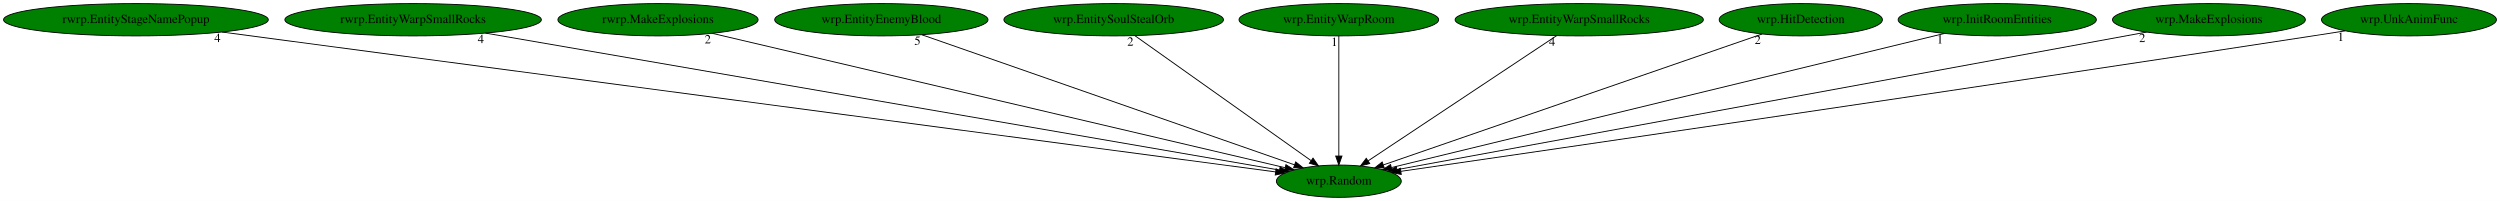
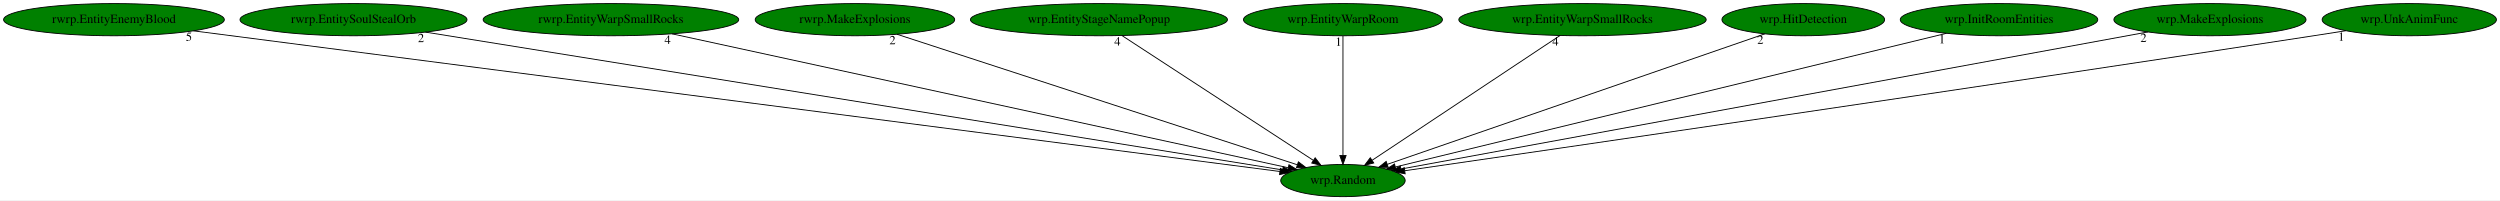
- <svg xmlns="http://www.w3.org/2000/svg" xmlns:xlink="http://www.w3.org/1999/xlink" width="2787pt" height="224pt" viewBox="0.00 0.00 2787.03 224.00">
+ <svg xmlns="http://www.w3.org/2000/svg" xmlns:xlink="http://www.w3.org/1999/xlink" width="2797pt" height="224pt" viewBox="0.00 0.00 2796.98 224.00">
  <g id="graph0" class="graph" transform="scale(1 1) rotate(0) translate(4 220)">
-     <polygon fill="white" stroke="transparent" points="-4,4 -4,-220 2783.03,-220 2783.03,4 -4,4" />
+     <polygon fill="white" stroke="transparent" points="-4,4 -4,-220 2792.98,-220 2792.98,4 -4,4" />
    <g id="node1" class="node">
-       <ellipse fill="green" stroke="black" cx="1488.54" cy="-18" rx="69.59" ry="18" />
-       <text text-anchor="middle" x="1488.54" y="-14.3" font-family="Times,serif" font-size="14.00">wrp.Random</text>
+       <ellipse fill="green" stroke="black" cx="1498.49" cy="-18" rx="69.59" ry="18" />
+       <text text-anchor="middle" x="1498.49" y="-14.3" font-family="Times,serif" font-size="14.00">wrp.Random</text>
    </g>
    <g id="node2" class="node">
      <g id="a_node2">
-         <a xlink:href="rwrp.EntityStageNamePopup.svg" xlink:title="rwrp.EntityStageNamePopup">
-           <ellipse fill="green" stroke="black" cx="147.54" cy="-198" rx="147.57" ry="18" />
-           <text text-anchor="middle" x="147.54" y="-194.3" font-family="Times,serif" font-size="14.00">rwrp.EntityStageNamePopup</text>
+         <a xlink:href="rwrp.EntityEnemyBlood.svg" xlink:title="rwrp.EntityEnemyBlood">
+           <ellipse fill="green" stroke="black" cx="123.49" cy="-198" rx="123.48" ry="18" />
+           <text text-anchor="middle" x="123.49" y="-194.3" font-family="Times,serif" font-size="14.00">rwrp.EntityEnemyBlood</text>
        </a>
      </g>
    </g>
    <g id="edge1" class="edge">
-       <path fill="none" stroke="black" d="M243.44,-184.27C499.37,-150.3 1194.23,-58.07 1418.05,-28.36" />
-       <polygon fill="black" stroke="black" points="1418.58,-31.82 1428.03,-27.03 1417.66,-24.88 1418.58,-31.82" />
-       <text text-anchor="middle" x="238.44" y="-173.07" font-family="Times,serif" font-size="14.00">4</text>
+       <path fill="none" stroke="black" d="M212.38,-185.49C467.35,-152.49 1197.57,-57.96 1427.96,-28.13" />
+       <polygon fill="black" stroke="black" points="1428.43,-31.6 1437.9,-26.84 1427.53,-24.66 1428.43,-31.6" />
+       <text text-anchor="middle" x="207.38" y="-174.29" font-family="Times,serif" font-size="14.00">5</text>
    </g>
    <g id="node3" class="node">
      <g id="a_node3">
-         <a xlink:href="rwrp.EntityWarpSmallRocks.svg" xlink:title="rwrp.EntityWarpSmallRocks">
-           <ellipse fill="green" stroke="black" cx="456.54" cy="-198" rx="142.97" ry="18" />
-           <text text-anchor="middle" x="456.54" y="-194.3" font-family="Times,serif" font-size="14.00">rwrp.EntityWarpSmallRocks</text>
+         <a xlink:href="rwrp.EntitySoulStealOrb.svg" xlink:title="rwrp.EntitySoulStealOrb">
+           <ellipse fill="green" stroke="black" cx="391.49" cy="-198" rx="126.98" ry="18" />
+           <text text-anchor="middle" x="391.49" y="-194.3" font-family="Times,serif" font-size="14.00">rwrp.EntitySoulStealOrb</text>
        </a>
      </g>
    </g>
    <g id="edge2" class="edge">
-       <path fill="none" stroke="black" d="M537.09,-183.11C734.72,-149.02 1240.71,-61.75 1422.36,-30.41" />
-       <polygon fill="black" stroke="black" points="1423.05,-33.85 1432.31,-28.7 1421.86,-26.95 1423.05,-33.85" />
-       <text text-anchor="middle" x="532.09" y="-171.91" font-family="Times,serif" font-size="14.00">4</text>
+       <path fill="none" stroke="black" d="M471.99,-184.06C680.83,-150.48 1237.14,-61.02 1430.85,-29.88" />
+       <polygon fill="black" stroke="black" points="1431.58,-33.3 1440.9,-28.26 1430.47,-26.39 1431.58,-33.3" />
+       <text text-anchor="middle" x="466.99" y="-172.86" font-family="Times,serif" font-size="14.00">2</text>
    </g>
    <g id="node4" class="node">
      <g id="a_node4">
-         <a xlink:href="rwrp.MakeExplosions.svg" xlink:title="rwrp.MakeExplosions">
-           <ellipse fill="green" stroke="black" cx="729.54" cy="-198" rx="111.58" ry="18" />
-           <text text-anchor="middle" x="729.54" y="-194.3" font-family="Times,serif" font-size="14.00">rwrp.MakeExplosions</text>
+         <a xlink:href="rwrp.EntityWarpSmallRocks.svg" xlink:title="rwrp.EntityWarpSmallRocks">
+           <ellipse fill="green" stroke="black" cx="679.49" cy="-198" rx="142.97" ry="18" />
+           <text text-anchor="middle" x="679.49" y="-194.3" font-family="Times,serif" font-size="14.00">rwrp.EntityWarpSmallRocks</text>
        </a>
      </g>
    </g>
    <g id="edge3" class="edge">
-       <path fill="none" stroke="black" d="M790.05,-182.81C932.38,-149.43 1287.02,-66.26 1428.69,-33.03" />
-       <polygon fill="black" stroke="black" points="1429.58,-36.42 1438.52,-30.73 1427.98,-29.61 1429.58,-36.42" />
-       <text text-anchor="middle" x="785.05" y="-171.61" font-family="Times,serif" font-size="14.00">2</text>
+       <path fill="none" stroke="black" d="M747.91,-182.13C904.62,-148.07 1287.57,-64.84 1437.18,-32.33" />
+       <polygon fill="black" stroke="black" points="1438.09,-35.71 1447.11,-30.17 1436.6,-28.87 1438.09,-35.71" />
+       <text text-anchor="middle" x="742.91" y="-170.93" font-family="Times,serif" font-size="14.00">4</text>
    </g>
    <g id="node5" class="node">
      <g id="a_node5">
-         <a xlink:href="wrp.EntityEnemyBlood.svg" xlink:title="wrp.EntityEnemyBlood">
-           <ellipse fill="green" stroke="black" cx="978.54" cy="-198" rx="118.88" ry="18" />
-           <text text-anchor="middle" x="978.54" y="-194.3" font-family="Times,serif" font-size="14.00">wrp.EntityEnemyBlood</text>
+         <a xlink:href="rwrp.MakeExplosions.svg" xlink:title="rwrp.MakeExplosions">
+           <ellipse fill="green" stroke="black" cx="952.49" cy="-198" rx="111.58" ry="18" />
+           <text text-anchor="middle" x="952.49" y="-194.3" font-family="Times,serif" font-size="14.00">rwrp.MakeExplosions</text>
        </a>
      </g>
    </g>
    <g id="edge4" class="edge">
-       <path fill="none" stroke="black" d="M1023.8,-181.2C1119.23,-147.9 1340.41,-70.7 1439.26,-36.2" />
-       <polygon fill="black" stroke="black" points="1440.43,-39.5 1448.72,-32.9 1438.12,-32.89 1440.43,-39.5" />
-       <text text-anchor="middle" x="1018.8" y="-170" font-family="Times,serif" font-size="14.00">5</text>
+       <path fill="none" stroke="black" d="M999.51,-181.67C1101.38,-148.46 1341.73,-70.11 1447.27,-35.7" />
+       <polygon fill="black" stroke="black" points="1448.63,-38.93 1457.06,-32.51 1446.46,-32.28 1448.63,-38.93" />
+       <text text-anchor="middle" x="994.51" y="-170.47" font-family="Times,serif" font-size="14.00">2</text>
    </g>
    <g id="node6" class="node">
      <g id="a_node6">
-         <a xlink:href="wrp.EntitySoulStealOrb.svg" xlink:title="wrp.EntitySoulStealOrb">
-           <ellipse fill="green" stroke="black" cx="1237.54" cy="-198" rx="122.38" ry="18" />
-           <text text-anchor="middle" x="1237.54" y="-194.3" font-family="Times,serif" font-size="14.00">wrp.EntitySoulStealOrb</text>
+         <a xlink:href="wrp.EntityStageNamePopup.svg" xlink:title="wrp.EntityStageNamePopup">
+           <ellipse fill="green" stroke="black" cx="1225.49" cy="-198" rx="143.77" ry="18" />
+           <text text-anchor="middle" x="1225.49" y="-194.3" font-family="Times,serif" font-size="14.00">wrp.EntityStageNamePopup</text>
        </a>
      </g>
    </g>
    <g id="edge5" class="edge">
-       <path fill="none" stroke="black" d="M1261.15,-180.25C1306.72,-147.94 1406.76,-76.99 1457.59,-40.95" />
-       <polygon fill="black" stroke="black" points="1459.76,-43.7 1465.89,-35.06 1455.71,-37.99 1459.76,-43.7" />
-       <text text-anchor="middle" x="1256.15" y="-169.05" font-family="Times,serif" font-size="14.00">2</text>
+       <path fill="none" stroke="black" d="M1251.17,-180.25C1300.84,-147.87 1410,-76.7 1465.17,-40.73" />
+       <polygon fill="black" stroke="black" points="1467.4,-43.45 1473.86,-35.06 1463.57,-37.59 1467.4,-43.45" />
+       <text text-anchor="middle" x="1246.17" y="-169.05" font-family="Times,serif" font-size="14.00">4</text>
    </g>
    <g id="node7" class="node">
      <g id="a_node7">
        <a xlink:href="wrp.EntityWarpRoom.svg" xlink:title="wrp.EntityWarpRoom">
-           <ellipse fill="green" stroke="black" cx="1488.54" cy="-198" rx="111.28" ry="18" />
-           <text text-anchor="middle" x="1488.54" y="-194.3" font-family="Times,serif" font-size="14.00">wrp.EntityWarpRoom</text>
+           <ellipse fill="green" stroke="black" cx="1498.49" cy="-198" rx="111.28" ry="18" />
+           <text text-anchor="middle" x="1498.49" y="-194.3" font-family="Times,serif" font-size="14.00">wrp.EntityWarpRoom</text>
        </a>
      </g>
    </g>
    <g id="edge6" class="edge">
-       <path fill="none" stroke="black" d="M1488.54,-179.93C1488.54,-148.97 1488.54,-83.3 1488.54,-46.13" />
-       <polygon fill="black" stroke="black" points="1492.04,-46.02 1488.54,-36.02 1485.04,-46.02 1492.04,-46.02" />
-       <text text-anchor="middle" x="1483.54" y="-168.73" font-family="Times,serif" font-size="14.00">1</text>
+       <path fill="none" stroke="black" d="M1498.49,-179.93C1498.49,-148.97 1498.49,-83.3 1498.49,-46.13" />
+       <polygon fill="black" stroke="black" points="1501.99,-46.02 1498.49,-36.02 1494.99,-46.02 1501.99,-46.02" />
+       <text text-anchor="middle" x="1493.49" y="-168.73" font-family="Times,serif" font-size="14.00">1</text>
    </g>
    <g id="node8" class="node">
      <g id="a_node8">
        <a xlink:href="wrp.EntityWarpSmallRocks.svg" xlink:title="wrp.EntityWarpSmallRocks">
-           <ellipse fill="green" stroke="black" cx="1756.54" cy="-198" rx="138.38" ry="18" />
-           <text text-anchor="middle" x="1756.54" y="-194.3" font-family="Times,serif" font-size="14.00">wrp.EntityWarpSmallRocks</text>
+           <ellipse fill="green" stroke="black" cx="1766.49" cy="-198" rx="138.38" ry="18" />
+           <text text-anchor="middle" x="1766.49" y="-194.3" font-family="Times,serif" font-size="14.00">wrp.EntityWarpSmallRocks</text>
        </a>
      </g>
    </g>
    <g id="edge7" class="edge">
-       <path fill="none" stroke="black" d="M1731.32,-180.25C1682.57,-147.87 1575.41,-76.7 1521.25,-40.73" />
-       <polygon fill="black" stroke="black" points="1522.98,-37.68 1512.71,-35.06 1519.11,-43.51 1522.98,-37.68" />
-       <text text-anchor="middle" x="1726.32" y="-169.05" font-family="Times,serif" font-size="14.00">4</text>
+       <path fill="none" stroke="black" d="M1741.28,-180.25C1692.52,-147.87 1585.36,-76.7 1531.2,-40.73" />
+       <polygon fill="black" stroke="black" points="1532.93,-37.68 1522.67,-35.06 1529.06,-43.51 1532.93,-37.68" />
+       <text text-anchor="middle" x="1736.28" y="-169.05" font-family="Times,serif" font-size="14.00">4</text>
    </g>
    <g id="node9" class="node">
      <g id="a_node9">
        <a xlink:href="wrp.HitDetection.svg" xlink:title="wrp.HitDetection">
-           <ellipse fill="green" stroke="black" cx="2003.54" cy="-198" rx="90.98" ry="18" />
-           <text text-anchor="middle" x="2003.54" y="-194.3" font-family="Times,serif" font-size="14.00">wrp.HitDetection</text>
+           <ellipse fill="green" stroke="black" cx="2013.49" cy="-198" rx="90.98" ry="18" />
+           <text text-anchor="middle" x="2013.49" y="-194.3" font-family="Times,serif" font-size="14.00">wrp.HitDetection</text>
        </a>
      </g>
    </g>
    <g id="edge8" class="edge">
-       <path fill="none" stroke="black" d="M1960.51,-182.13C1865.64,-149.34 1638.93,-70.98 1538.21,-36.17" />
-       <polygon fill="black" stroke="black" points="1539.18,-32.8 1528.58,-32.84 1536.89,-39.42 1539.18,-32.8" />
-       <text text-anchor="middle" x="1955.51" y="-170.93" font-family="Times,serif" font-size="14.00">2</text>
+       <path fill="none" stroke="black" d="M1970.47,-182.13C1875.6,-149.34 1648.88,-70.98 1548.17,-36.17" />
+       <polygon fill="black" stroke="black" points="1549.13,-32.8 1538.53,-32.84 1546.84,-39.42 1549.13,-32.8" />
+       <text text-anchor="middle" x="1965.47" y="-170.93" font-family="Times,serif" font-size="14.00">2</text>
    </g>
    <g id="node10" class="node">
      <g id="a_node10">
        <a xlink:href="wrp.InitRoomEntities.svg" xlink:title="wrp.InitRoomEntities">
-           <ellipse fill="green" stroke="black" cx="2222.54" cy="-198" rx="110.48" ry="18" />
-           <text text-anchor="middle" x="2222.54" y="-194.3" font-family="Times,serif" font-size="14.00">wrp.InitRoomEntities</text>
+           <ellipse fill="green" stroke="black" cx="2232.49" cy="-198" rx="110.48" ry="18" />
+           <text text-anchor="middle" x="2232.49" y="-194.3" font-family="Times,serif" font-size="14.00">wrp.InitRoomEntities</text>
        </a>
      </g>
    </g>
    <g id="edge9" class="edge">
-       <path fill="none" stroke="black" d="M2163.71,-182.73C2026.15,-149.37 1684.71,-66.57 1547.25,-33.24" />
-       <polygon fill="black" stroke="black" points="1547.87,-29.79 1537.32,-30.83 1546.22,-36.59 1547.87,-29.79" />
-       <text text-anchor="middle" x="2158.71" y="-171.53" font-family="Times,serif" font-size="14.00">1</text>
+       <path fill="none" stroke="black" d="M2173.66,-182.73C2036.1,-149.37 1694.66,-66.57 1557.21,-33.24" />
+       <polygon fill="black" stroke="black" points="1557.82,-29.79 1547.28,-30.83 1556.17,-36.59 1557.82,-29.79" />
+       <text text-anchor="middle" x="2168.66" y="-171.53" font-family="Times,serif" font-size="14.00">1</text>
    </g>
    <g id="node11" class="node">
      <g id="a_node11">
        <a xlink:href="wrp.MakeExplosions.svg" xlink:title="wrp.MakeExplosions">
-           <ellipse fill="green" stroke="black" cx="2458.54" cy="-198" rx="107.48" ry="18" />
-           <text text-anchor="middle" x="2458.54" y="-194.3" font-family="Times,serif" font-size="14.00">wrp.MakeExplosions</text>
+           <ellipse fill="green" stroke="black" cx="2468.49" cy="-198" rx="107.48" ry="18" />
+           <text text-anchor="middle" x="2468.49" y="-194.3" font-family="Times,serif" font-size="14.00">wrp.MakeExplosions</text>
        </a>
      </g>
    </g>
    <g id="edge10" class="edge">
-       <path fill="none" stroke="black" d="M2389.17,-184.27C2209.03,-151.21 1728.27,-62.99 1553.34,-30.89" />
-       <polygon fill="black" stroke="black" points="1553.97,-27.45 1543.5,-29.09 1552.7,-34.33 1553.97,-27.45" />
-       <text text-anchor="middle" x="2384.17" y="-173.07" font-family="Times,serif" font-size="14.00">2</text>
+       <path fill="none" stroke="black" d="M2399.12,-184.27C2218.98,-151.21 1738.23,-62.99 1563.29,-30.89" />
+       <polygon fill="black" stroke="black" points="1563.92,-27.45 1553.45,-29.09 1562.66,-34.33 1563.92,-27.45" />
+       <text text-anchor="middle" x="2394.12" y="-173.07" font-family="Times,serif" font-size="14.00">2</text>
    </g>
    <g id="node12" class="node">
      <g id="a_node12">
        <a xlink:href="wrp.UnkAnimFunc.svg" xlink:title="wrp.UnkAnimFunc">
-           <ellipse fill="green" stroke="black" cx="2681.54" cy="-198" rx="97.48" ry="18" />
-           <text text-anchor="middle" x="2681.54" y="-194.3" font-family="Times,serif" font-size="14.00">wrp.UnkAnimFunc</text>
+           <ellipse fill="green" stroke="black" cx="2691.49" cy="-198" rx="97.48" ry="18" />
+           <text text-anchor="middle" x="2691.49" y="-194.3" font-family="Times,serif" font-size="14.00">wrp.UnkAnimFunc</text>
        </a>
      </g>
    </g>
    <g id="edge11" class="edge">
-       <path fill="none" stroke="black" d="M2610.47,-185.6C2598.48,-183.71 2586.16,-181.78 2574.54,-180 2190.56,-121.04 1729.62,-53.91 1557.65,-28.99" />
-       <polygon fill="black" stroke="black" points="1558.12,-25.52 1547.72,-27.55 1557.12,-32.45 1558.12,-25.52" />
-       <text text-anchor="middle" x="2605.47" y="-174.4" font-family="Times,serif" font-size="14.00">1</text>
+       <path fill="none" stroke="black" d="M2620.42,-185.6C2608.43,-183.71 2596.11,-181.78 2584.49,-180 2200.51,-121.04 1739.57,-53.91 1567.61,-28.99" />
+       <polygon fill="black" stroke="black" points="1568.07,-25.52 1557.68,-27.55 1567.07,-32.45 1568.07,-25.52" />
+       <text text-anchor="middle" x="2615.42" y="-174.4" font-family="Times,serif" font-size="14.00">1</text>
    </g>
  </g>
</svg>
